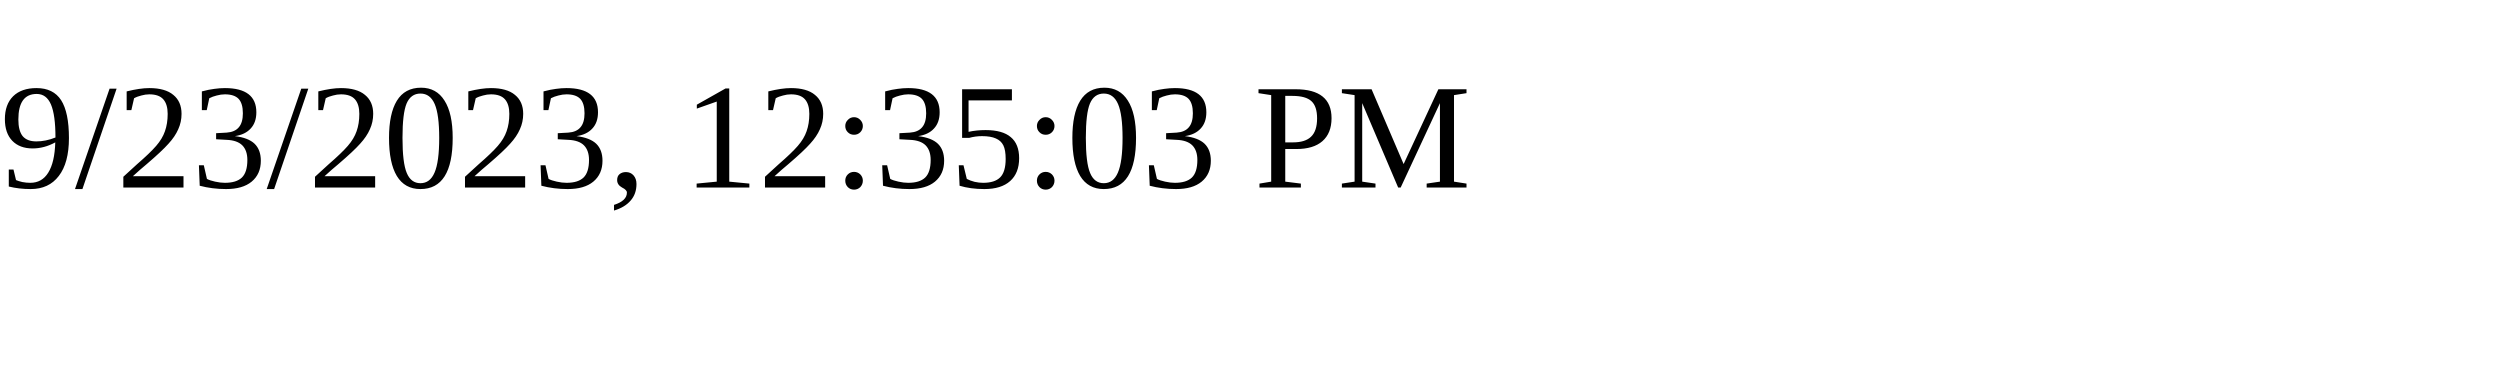
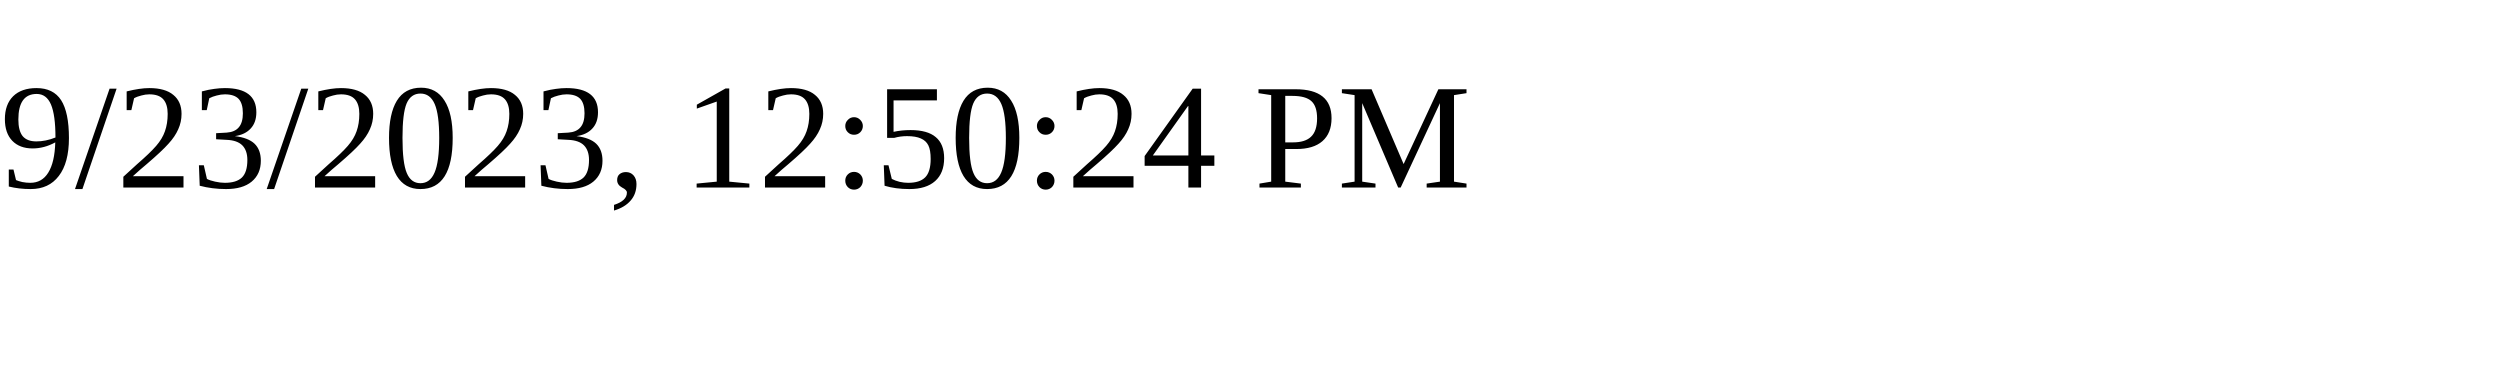
<svg xmlns="http://www.w3.org/2000/svg" height="30" width="200">
-   <text x="0" y="15">9/23/2023, 12:35:03 PM</text>
+   <text x="0" y="15">9/23/2023, 12:50:24 PM</text>
</svg>
